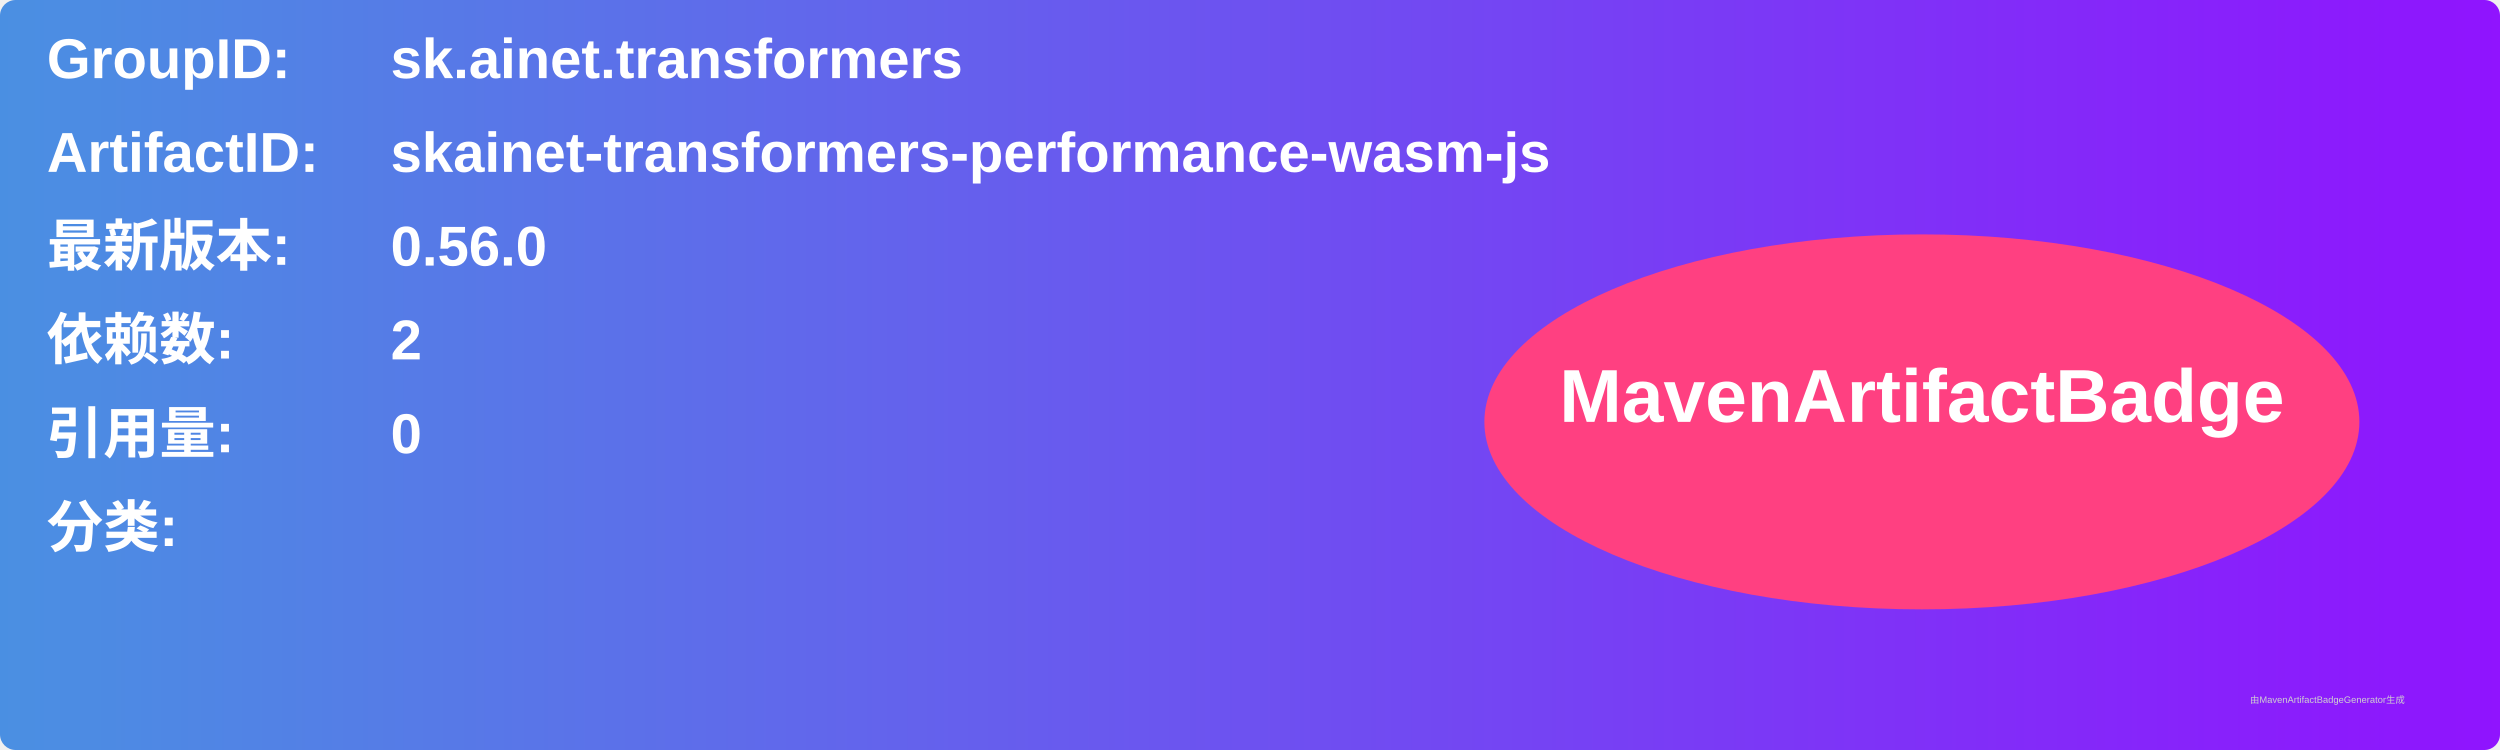
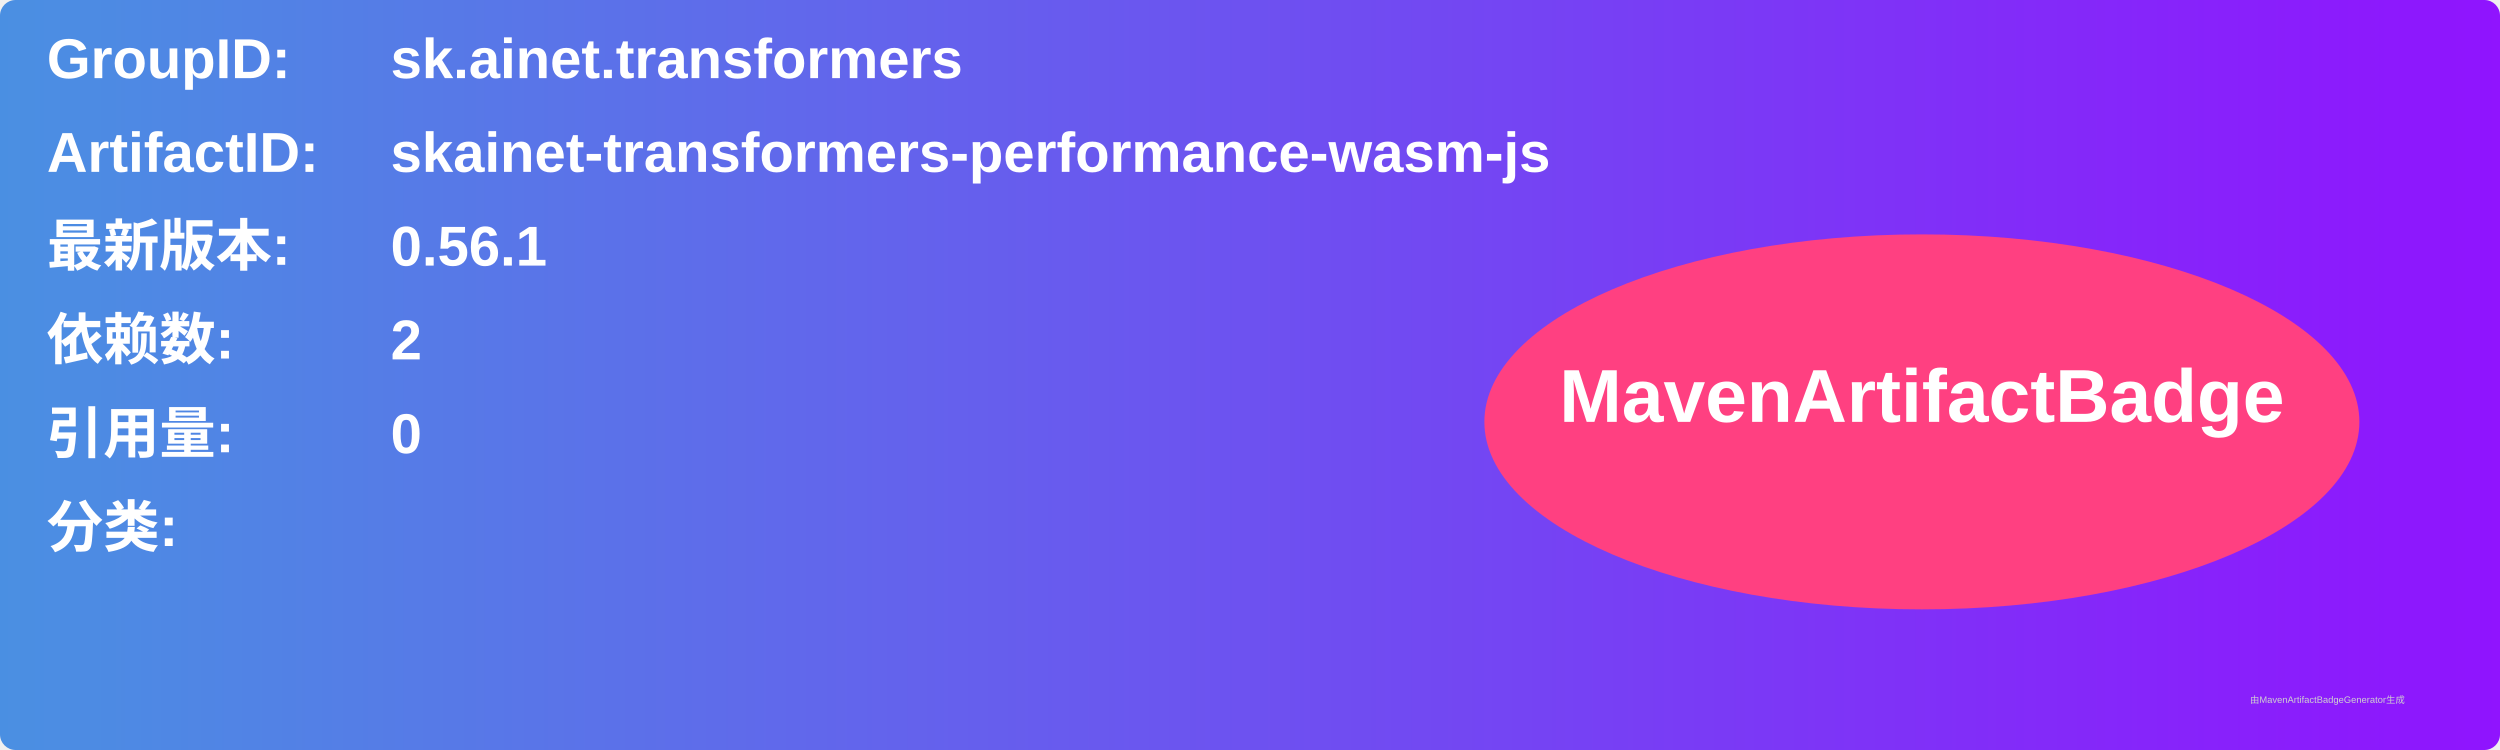
<svg xmlns="http://www.w3.org/2000/svg" width="800" height="240" viewBox="0 0 800 240">
  <linearGradient id="grad" x1="0%" y1="0%" x2="100%" y2="0%">
    <stop offset="0%" stop-color="#4a90e2" />
    <stop offset="100%" stop-color="#9013fe" />
  </linearGradient>
  <rect width="100%" height="100%" rx="5" ry="5" fill="url(#grad)" />
  <g transform="translate(15, 15)">
    <text x="0" y="10" font-family="Arial" font-size="18" fill="white" font-weight="bold" width="260">GroupID:</text>
    <text x="110" y="10" font-family="Arial" font-size="18" fill="white" font-weight="bold" width="460">sk.ainet.transformers</text>
    <text x="0" y="40" font-family="Arial" font-size="18" fill="white" font-weight="bold" width="260">ArtifactID:</text>
    <text x="110" y="40" font-family="Arial" font-size="18" fill="white" font-weight="bold" width="460">skainet-transformers-performance-wasm-js</text>
    <text x="0" y="70" font-family="Arial" font-size="18" fill="white" font-weight="bold">最新版本:</text>
    <text x="110" y="70" font-family="Arial" font-size="18" fill="white" font-weight="bold">
-       <tspan font-weight="bold">0.56.0</tspan>
+       <tspan font-weight="bold">0.56.1</tspan>
    </text>
    <text x="0" y="100" font-family="Arial" font-size="18" fill="white" font-weight="bold">依赖数: </text>
    <text x="110" y="100" font-family="Arial" font-size="18" fill="white">
      <tspan font-weight="bold">2</tspan>
    </text>
    <text x="0" y="130" font-family="Arial" font-size="18" fill="white" font-weight="bold">引用量: </text>
    <text x="110" y="130" font-family="Arial" font-size="18" fill="white">
      <tspan font-weight="bold">0</tspan>
    </text>
    <text x="0" y="160" font-family="Arial" font-size="18" fill="white" font-weight="bold">分类:</text>
    <text x="10" y="190" font-family="Arial" font-size="10" fill="white">
      <tspan font-weight="bold" />
    </text>
    <ellipse cx="600" cy="120" rx="140" ry="60" fill="#ff4081" />
    <text x="600" y="120" text-anchor="middle" font-family="Arial" font-size="24" fill="white" font-weight="bold">MavenArtifactBadge</text>
  </g>
  <text x="720" y="225" font-family="Arial" font-size="3" fill="#d0d0d0">由MavenArtifactBadgeGenerator生成</text>
</svg>
